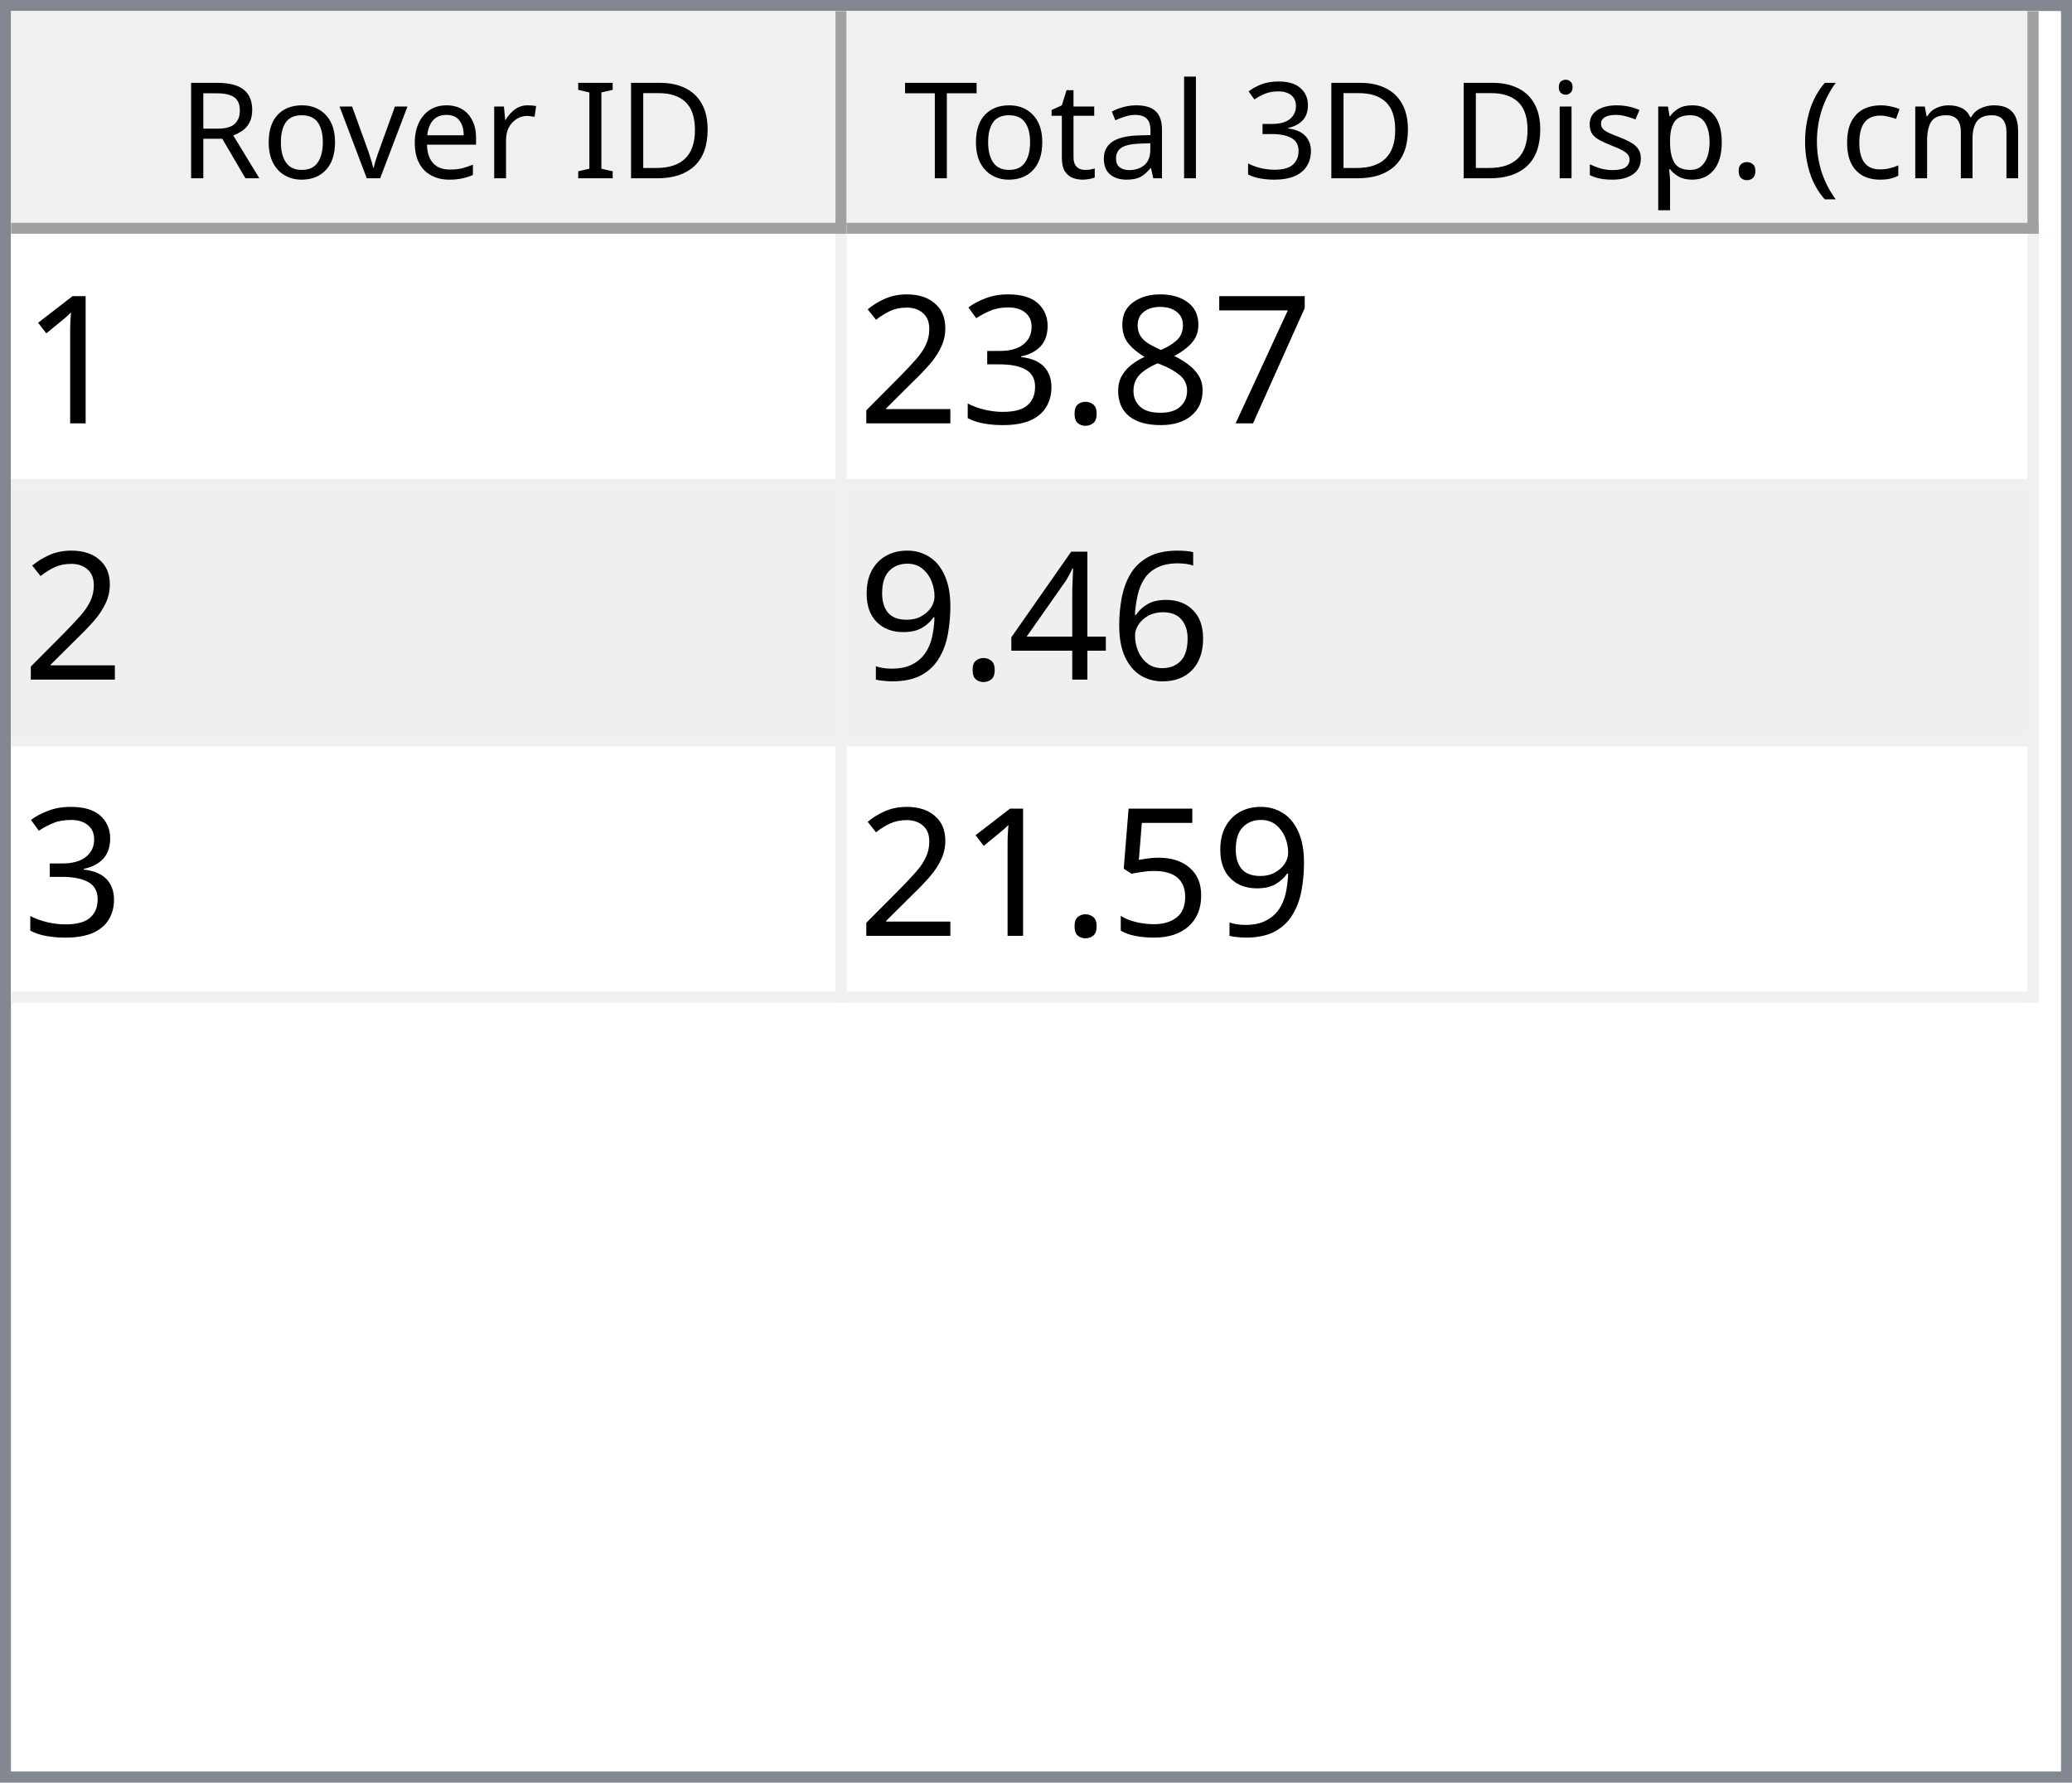
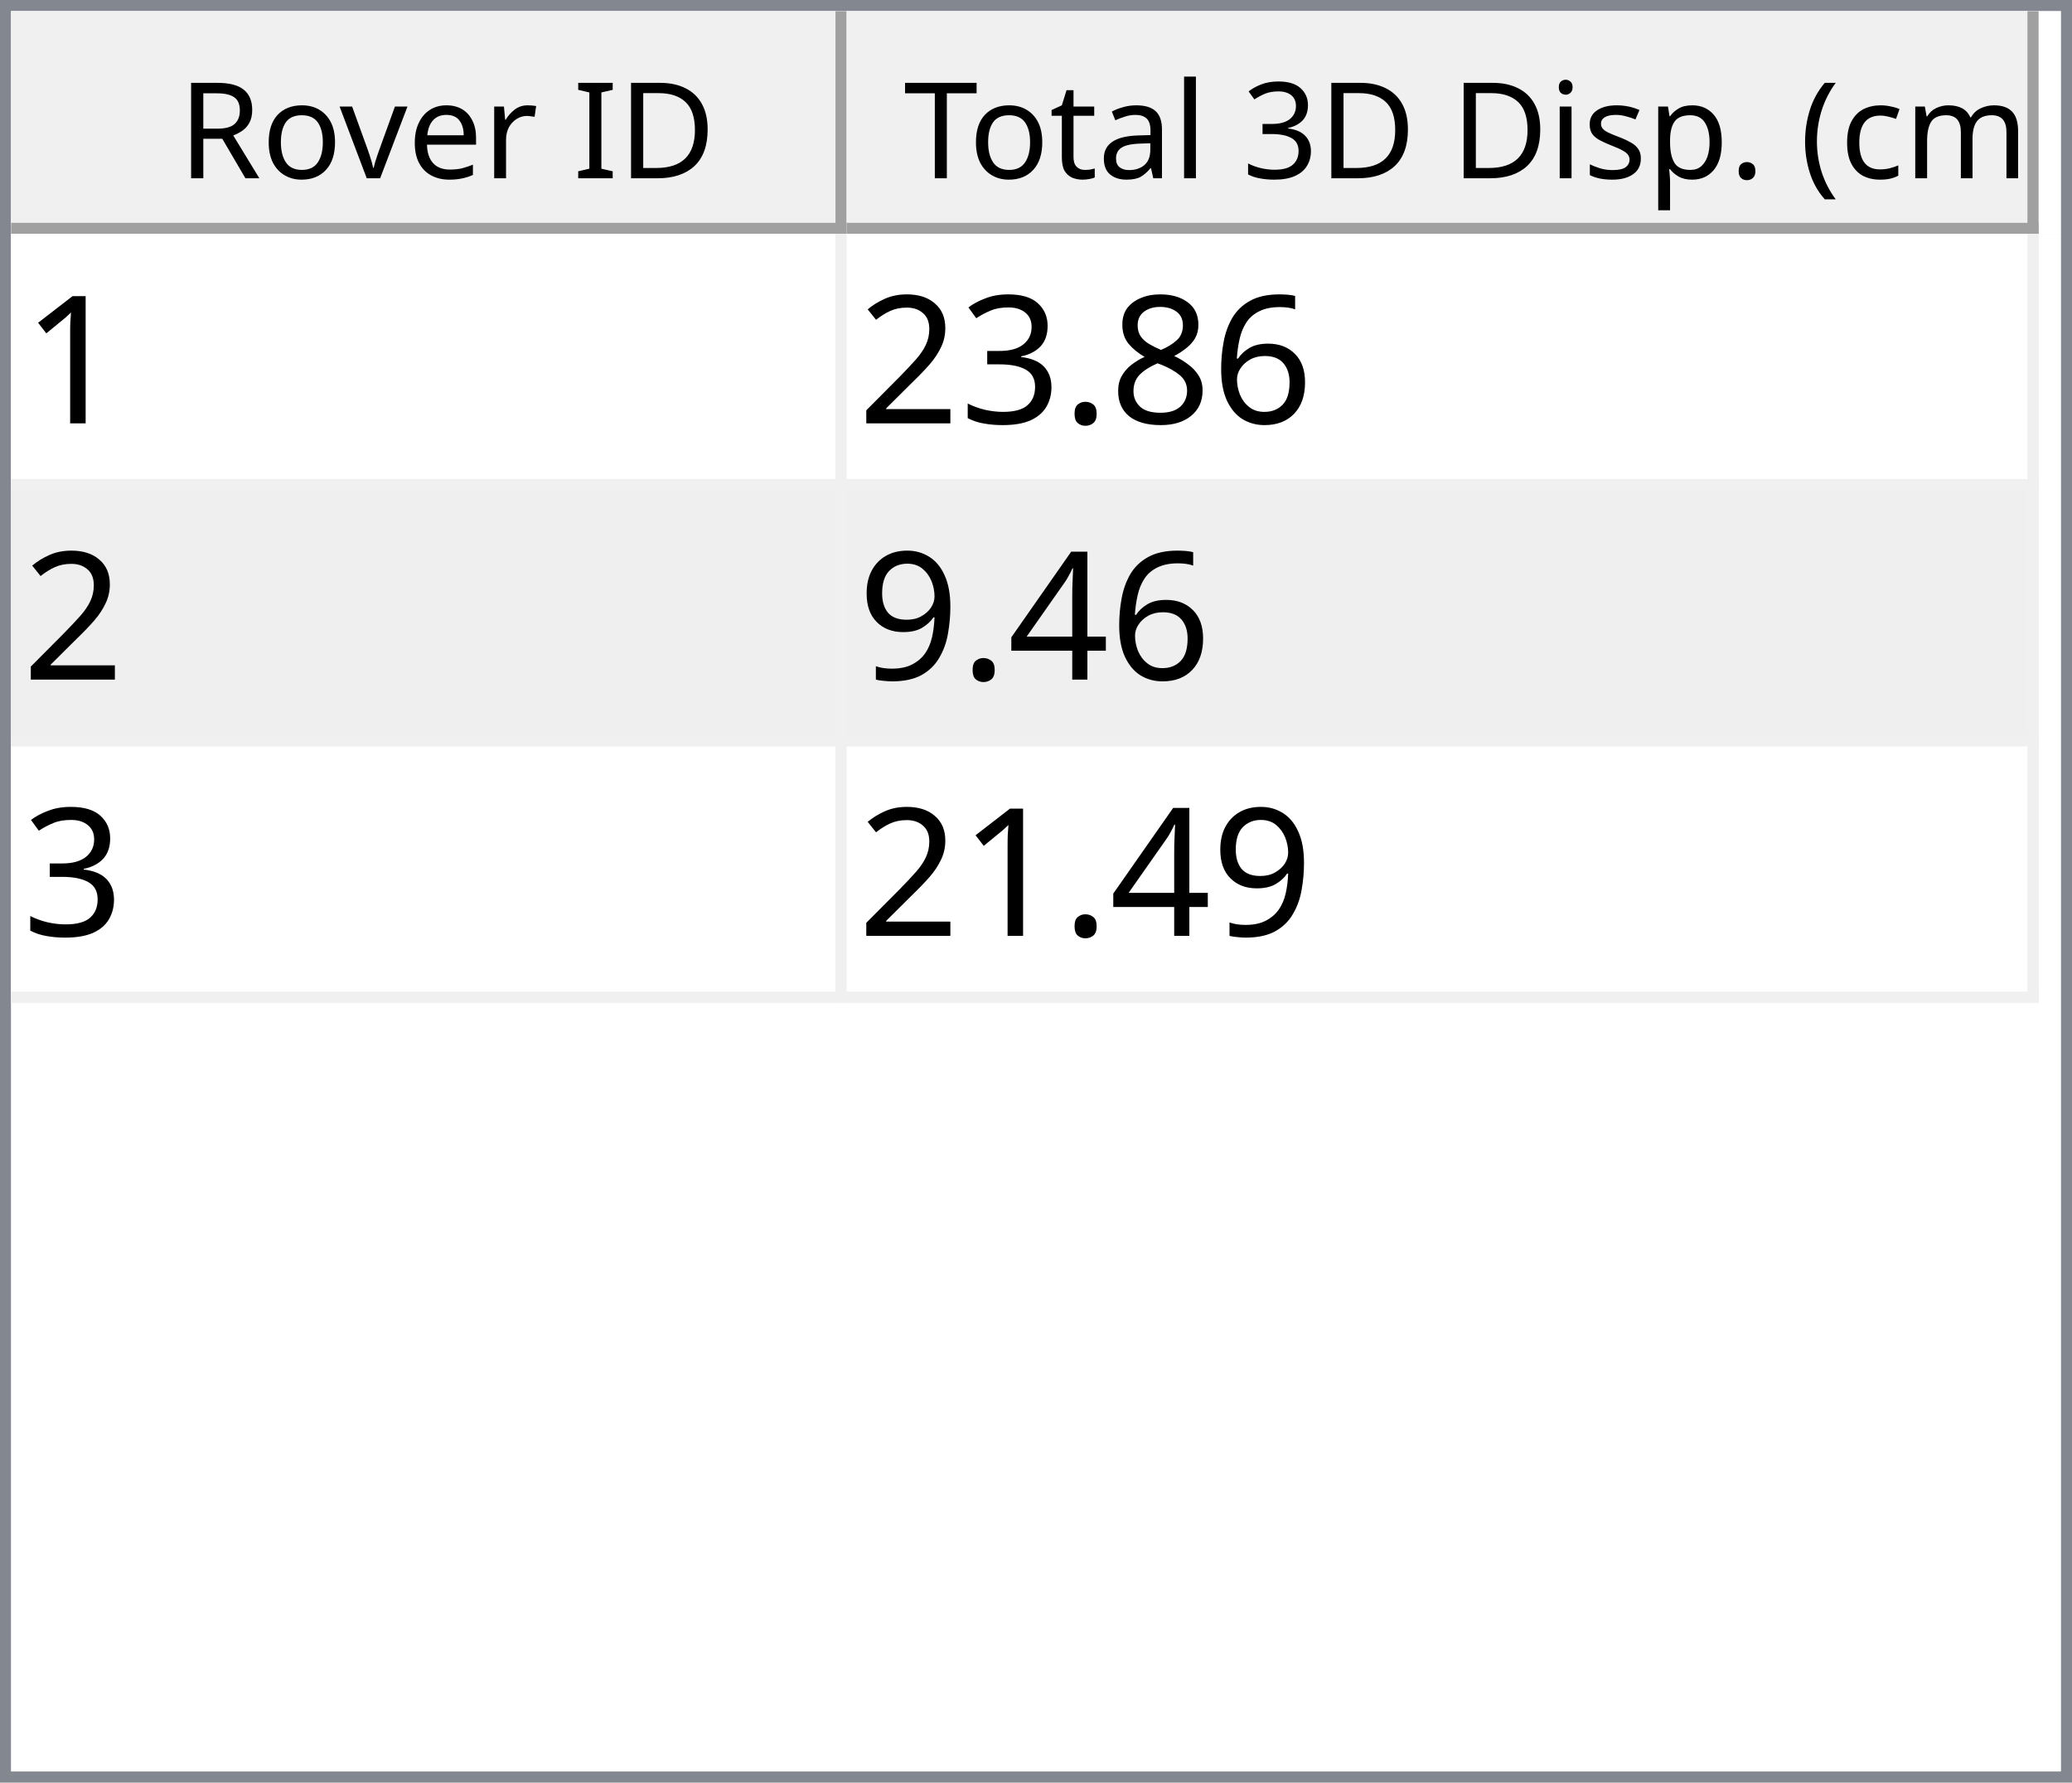
<svg xmlns="http://www.w3.org/2000/svg" style="fill-opacity:1; color-rendering:auto; color-interpolation:auto; text-rendering:auto; stroke:black; stroke-linecap:square; stroke-miterlimit:10; shape-rendering:auto; stroke-opacity:1; fill:black; stroke-dasharray:none; font-weight:normal; stroke-width:1; font-family:'Dialog'; font-style:normal; stroke-linejoin:miter; font-size:12px; stroke-dashoffset:0; image-rendering:auto;" width="186" height="160">
  <defs id="genericDefs" />
  <g>
    <defs id="defs1">
      <clipPath clipPathUnits="userSpaceOnUse" id="clipPath1">
        <path d="M0 0 L186 0 L186 160 L0 160 L0 0 Z" />
      </clipPath>
      <clipPath clipPathUnits="userSpaceOnUse" id="clipPath2">
        <path d="M0 0 L0 160 L186 160 L186 0 Z" />
      </clipPath>
      <clipPath clipPathUnits="userSpaceOnUse" id="clipPath3">
        <path d="M0 0 L0 20 L184 20 L184 0 Z" />
      </clipPath>
      <clipPath clipPathUnits="userSpaceOnUse" id="clipPath4">
        <path d="M0 0 L0 20 L75 20 L75 0 Z" />
      </clipPath>
      <clipPath clipPathUnits="userSpaceOnUse" id="clipPath5">
        <path d="M1 1 L1 19 L74 19 L74 1 Z" />
      </clipPath>
      <clipPath clipPathUnits="userSpaceOnUse" id="clipPath6">
        <path d="M0 0 L0 18 L73 18 L73 0 Z" />
      </clipPath>
      <clipPath clipPathUnits="userSpaceOnUse" id="clipPath7">
        <path d="M-0.5 -0.5 L-0.5 19.5 L74.5 19.5 L74.5 -0.5 Z" />
      </clipPath>
      <clipPath clipPathUnits="userSpaceOnUse" id="clipPath8">
        <path d="M0 0 L0 20 L107 20 L107 0 Z" />
      </clipPath>
      <clipPath clipPathUnits="userSpaceOnUse" id="clipPath9">
        <path d="M1 1 L1 19 L106 19 L106 1 Z" />
      </clipPath>
      <clipPath clipPathUnits="userSpaceOnUse" id="clipPath10">
        <path d="M0 0 L0 18 L105 18 L105 0 Z" />
      </clipPath>
      <clipPath clipPathUnits="userSpaceOnUse" id="clipPath11">
        <path d="M-0.5 -0.5 L-0.5 19.5 L106.5 19.5 L106.5 -0.5 Z" />
      </clipPath>
      <clipPath clipPathUnits="userSpaceOnUse" id="clipPath12">
        <path d="M0 0 L0 138 L184 138 L184 0 Z" />
      </clipPath>
      <clipPath clipPathUnits="userSpaceOnUse" id="clipPath13">
        <path d="M0 0 L0 69 L182 69 L182 0 Z" />
      </clipPath>
      <clipPath clipPathUnits="userSpaceOnUse" id="clipPath14">
        <path d="M-0.5 -0.5 L-0.5 68.5 L181.5 68.5 L181.5 -0.5 Z" />
      </clipPath>
      <clipPath clipPathUnits="userSpaceOnUse" id="clipPath15">
        <path d="M0 0 L0 22 L74 22 L74 0 Z" />
      </clipPath>
      <clipPath clipPathUnits="userSpaceOnUse" id="clipPath16">
        <path d="M0 0 L0 22 L106 22 L106 0 Z" />
      </clipPath>
      <font horiz-adv-x="64.551" id="font1">
        <font-face ascent="107.91" descent="25.098" units-per-em="100" style="font-style:normal; font-family:Segoe UI; font-weight:normal;" />
        <missing-glyph horiz-adv-x="64.551" d="M8.109 0 L8.109 68.266 L56.453 68.266 L56.453 0 L8.109 0 ZM15.328 7.234 L49.219 7.234 L49.219 61.031 L15.328 61.031 L15.328 7.234 Z" />
        <glyph unicode="D" horiz-adv-x="70.117" d="M9.188 0 L9.188 70.016 L28.516 70.016 Q65.531 70.016 65.531 35.891 Q65.531 19.672 55.25 9.836 Q44.969 0 27.734 0 L9.188 0 ZM17.391 62.594 L17.391 7.422 L27.828 7.422 Q41.609 7.422 49.273 14.797 Q56.938 22.172 56.938 35.688 Q56.938 62.594 28.328 62.594 L17.391 62.594 Z" />
        <glyph unicode="I" horiz-adv-x="26.611" d="M17.391 0 L9.188 0 L9.188 70.016 L17.391 70.016 L17.391 0 Z" />
        <glyph unicode=" " horiz-adv-x="27.393" d="" />
        <glyph unicode="r" horiz-adv-x="34.766" d="M34.188 41.891 Q32.078 43.5 28.125 43.5 Q23 43.5 19.555 38.672 Q16.109 33.844 16.109 25.484 L16.109 0 L8.109 0 L8.109 50 L16.109 50 L16.109 39.703 L16.312 39.703 Q18.016 44.969 21.531 47.922 Q25.047 50.875 29.391 50.875 Q32.516 50.875 34.188 50.203 L34.188 41.891 Z" />
        <glyph unicode="e" horiz-adv-x="52.295" d="M48.297 23 L12.984 23 Q13.188 14.656 17.484 10.109 Q21.781 5.562 29.297 5.562 Q37.75 5.562 44.828 11.141 L44.828 3.609 Q38.234 -1.172 27.391 -1.172 Q16.797 -1.172 10.742 5.641 Q4.688 12.453 4.688 24.812 Q4.688 36.469 11.305 43.82 Q17.922 51.172 27.734 51.172 Q37.547 51.172 42.922 44.828 Q48.297 38.484 48.297 27.203 L48.297 23 ZM40.094 29.781 Q40.047 36.719 36.75 40.578 Q33.453 44.438 27.594 44.438 Q21.922 44.438 17.969 40.383 Q14.016 36.328 13.094 29.781 L40.094 29.781 Z" />
        <glyph unicode="v" horiz-adv-x="47.9" d="M47.406 50 L27.484 0 L19.625 0 L0.688 50 L9.469 50 L22.172 13.672 Q23.578 9.672 23.922 6.688 L24.125 6.688 Q24.609 10.453 25.688 13.484 L38.969 50 L47.406 50 Z" />
        <glyph unicode="o" horiz-adv-x="58.594" d="M29 -1.172 Q17.922 -1.172 11.305 5.836 Q4.688 12.844 4.688 24.422 Q4.688 37.016 11.57 44.094 Q18.453 51.172 30.172 51.172 Q41.359 51.172 47.633 44.289 Q53.906 37.406 53.906 25.203 Q53.906 13.234 47.141 6.031 Q40.375 -1.172 29 -1.172 ZM29.594 44.438 Q21.875 44.438 17.383 39.188 Q12.891 33.938 12.891 24.703 Q12.891 15.828 17.43 10.695 Q21.969 5.562 29.594 5.562 Q37.359 5.562 41.531 10.594 Q45.703 15.625 45.703 24.906 Q45.703 34.281 41.531 39.359 Q37.359 44.438 29.594 44.438 Z" />
        <glyph unicode="R" horiz-adv-x="59.814" d="M59.375 0 L49.609 0 L37.891 19.625 Q36.281 22.359 34.766 24.289 Q33.25 26.219 31.664 27.438 Q30.078 28.656 28.25 29.219 Q26.422 29.781 24.125 29.781 L17.391 29.781 L17.391 0 L9.188 0 L9.188 70.016 L30.078 70.016 Q34.672 70.016 38.555 68.867 Q42.438 67.719 45.289 65.375 Q48.141 63.031 49.758 59.547 Q51.375 56.062 51.375 51.375 Q51.375 47.703 50.273 44.656 Q49.172 41.609 47.148 39.211 Q45.125 36.812 42.266 35.133 Q39.406 33.453 35.844 32.516 L35.844 32.328 Q37.594 31.547 38.891 30.547 Q40.188 29.547 41.359 28.18 Q42.531 26.812 43.68 25.078 Q44.828 23.344 46.234 21.047 L59.375 0 ZM17.391 62.594 L17.391 37.203 L28.516 37.203 Q31.594 37.203 34.203 38.133 Q36.812 39.062 38.719 40.797 Q40.625 42.531 41.703 45.047 Q42.781 47.562 42.781 50.688 Q42.781 56.297 39.141 59.445 Q35.5 62.594 28.609 62.594 L17.391 62.594 Z" />
        <glyph unicode=")" horiz-adv-x="30.176" d="M8.297 -15.922 L1.172 -15.922 Q16.406 2.344 16.406 26.812 Q16.406 51.469 1.078 70.016 L8.297 70.016 Q23.531 52.156 23.531 26.703 Q23.531 1.375 8.297 -15.922 Z" />
        <glyph unicode="m" horiz-adv-x="86.133" d="M79.109 0 L71.094 0 L71.094 28.719 Q71.094 37.016 68.531 40.727 Q65.969 44.438 59.906 44.438 Q54.781 44.438 51.195 39.75 Q47.609 35.062 47.609 28.516 L47.609 0 L39.594 0 L39.594 29.688 Q39.594 44.438 28.219 44.438 Q22.953 44.438 19.531 40.016 Q16.109 35.594 16.109 28.516 L16.109 0 L8.109 0 L8.109 50 L16.109 50 L16.109 42.094 L16.312 42.094 Q21.625 51.172 31.844 51.172 Q36.969 51.172 40.773 48.312 Q44.578 45.453 46 40.828 Q51.562 51.172 62.594 51.172 Q79.109 51.172 79.109 30.812 L79.109 0 Z" />
        <glyph unicode="c" horiz-adv-x="46.191" d="M42.188 2.297 Q36.422 -1.172 28.516 -1.172 Q17.828 -1.172 11.258 5.789 Q4.688 12.75 4.688 23.828 Q4.688 36.188 11.766 43.68 Q18.844 51.172 30.672 51.172 Q37.25 51.172 42.281 48.734 L42.281 40.531 Q36.719 44.438 30.375 44.438 Q22.703 44.438 17.797 38.945 Q12.891 33.453 12.891 24.516 Q12.891 15.719 17.508 10.641 Q22.125 5.562 29.891 5.562 Q36.422 5.562 42.188 9.906 L42.188 2.297 Z" />
        <glyph unicode="(" horiz-adv-x="30.176" d="M29.109 -15.922 L21.969 -15.922 Q6.844 1.375 6.844 26.703 Q6.844 52.156 21.969 70.016 L29.203 70.016 Q13.875 51.469 13.875 26.812 Q13.875 2.344 29.109 -15.922 Z" />
        <glyph unicode="." horiz-adv-x="21.68" d="M10.891 -1.078 Q8.641 -1.078 7.055 0.539 Q5.469 2.156 5.469 4.391 Q5.469 6.641 7.055 8.273 Q8.641 9.906 10.891 9.906 Q13.188 9.906 14.797 8.273 Q16.406 6.641 16.406 4.391 Q16.406 2.156 14.797 0.539 Q13.188 -1.078 10.891 -1.078 Z" />
        <glyph unicode="p" horiz-adv-x="58.789" d="M16.312 7.234 L16.109 7.234 L16.109 -23 L8.109 -23 L8.109 50 L16.109 50 L16.109 41.219 L16.312 41.219 Q22.219 51.172 33.594 51.172 Q43.266 51.172 48.688 44.461 Q54.109 37.75 54.109 26.469 Q54.109 13.922 48 6.375 Q41.891 -1.172 31.297 -1.172 Q21.578 -1.172 16.312 7.234 ZM16.109 27.391 L16.109 20.406 Q16.109 14.203 20.141 9.883 Q24.172 5.562 30.375 5.562 Q37.641 5.562 41.773 11.133 Q45.906 16.703 45.906 26.609 Q45.906 34.969 42.047 39.703 Q38.188 44.438 31.594 44.438 Q24.609 44.438 20.359 39.578 Q16.109 34.719 16.109 27.391 Z" />
        <glyph unicode="s" horiz-adv-x="42.432" d="M5.078 1.812 L5.078 10.406 Q11.625 5.562 19.484 5.562 Q30.031 5.562 30.031 12.594 Q30.031 14.594 29.125 15.992 Q28.219 17.391 26.68 18.461 Q25.141 19.531 23.07 20.383 Q21 21.234 18.609 22.172 Q15.281 23.484 12.766 24.828 Q10.25 26.172 8.57 27.859 Q6.891 29.547 6.031 31.695 Q5.172 33.844 5.172 36.719 Q5.172 40.234 6.789 42.945 Q8.406 45.656 11.086 47.484 Q13.766 49.312 17.211 50.242 Q20.656 51.172 24.312 51.172 Q30.812 51.172 35.938 48.922 L35.938 40.828 Q30.422 44.438 23.25 44.438 Q21 44.438 19.195 43.922 Q17.391 43.406 16.094 42.477 Q14.797 41.547 14.086 40.258 Q13.375 38.969 13.375 37.406 Q13.375 35.453 14.086 34.133 Q14.797 32.812 16.164 31.789 Q17.531 30.766 19.484 29.938 Q21.438 29.109 23.922 28.125 Q27.25 26.859 29.883 25.516 Q32.516 24.172 34.375 22.484 Q36.234 20.797 37.234 18.602 Q38.234 16.406 38.234 13.375 Q38.234 9.672 36.602 6.938 Q34.969 4.203 32.234 2.398 Q29.5 0.594 25.93 -0.289 Q22.359 -1.172 18.453 -1.172 Q10.75 -1.172 5.078 1.812 Z" />
        <glyph unicode="i" horiz-adv-x="24.219" d="M12.203 62.703 Q10.062 62.703 8.547 64.164 Q7.031 65.625 7.031 67.875 Q7.031 70.125 8.547 71.609 Q10.062 73.094 12.203 73.094 Q14.406 73.094 15.945 71.609 Q17.484 70.125 17.484 67.875 Q17.484 65.719 15.945 64.211 Q14.406 62.703 12.203 62.703 ZM16.109 0 L8.109 0 L8.109 50 L16.109 50 L16.109 0 Z" />
        <glyph unicode="3" horiz-adv-x="53.906" d="M46.531 19.828 Q46.531 15.094 44.75 11.211 Q42.969 7.328 39.719 4.57 Q36.469 1.812 31.93 0.297 Q27.391 -1.219 21.922 -1.219 Q11.922 -1.219 6 2.594 L6 11.188 Q13.094 5.609 22.219 5.609 Q25.875 5.609 28.828 6.539 Q31.781 7.469 33.906 9.227 Q36.031 10.984 37.18 13.477 Q38.328 15.969 38.328 19.094 Q38.328 32.812 18.797 32.812 L12.984 32.812 L12.984 39.594 L18.5 39.594 Q35.797 39.594 35.797 52.484 Q35.797 64.406 22.609 64.406 Q15.188 64.406 8.688 59.422 L8.688 67.188 Q15.375 71.188 24.609 71.188 Q29 71.188 32.57 69.969 Q36.141 68.75 38.68 66.555 Q41.219 64.359 42.609 61.281 Q44 58.203 44 54.5 Q44 40.672 30.031 36.719 L30.031 36.531 Q33.594 36.141 36.625 34.797 Q39.656 33.453 41.852 31.305 Q44.047 29.156 45.289 26.25 Q46.531 23.344 46.531 19.828 Z" />
        <glyph unicode="l" horiz-adv-x="24.219" d="M16.109 0 L8.109 0 L8.109 74.031 L16.109 74.031 L16.109 0 Z" />
        <glyph unicode="a" horiz-adv-x="50.879" d="M43.891 0 L35.891 0 L35.891 7.812 L35.688 7.812 Q30.469 -1.172 20.312 -1.172 Q12.844 -1.172 8.617 2.781 Q4.391 6.734 4.391 13.281 Q4.391 27.297 20.906 29.594 L35.891 31.688 Q35.891 44.438 25.594 44.438 Q16.547 44.438 9.281 38.281 L9.281 46.484 Q16.656 51.172 26.266 51.172 Q43.891 51.172 43.891 32.516 L43.891 0 ZM35.891 25.297 L23.828 23.641 Q18.266 22.859 15.43 20.875 Q12.594 18.891 12.594 13.875 Q12.594 10.203 15.211 7.883 Q17.828 5.562 22.172 5.562 Q28.125 5.562 32.008 9.742 Q35.891 13.922 35.891 20.312 L35.891 25.297 Z" />
        <glyph unicode="t" horiz-adv-x="33.887" d="M31.297 0.484 Q28.469 -1.078 23.828 -1.078 Q10.688 -1.078 10.688 13.578 L10.688 43.172 L2.094 43.172 L2.094 50 L10.688 50 L10.688 62.203 L18.703 64.797 L18.703 50 L31.297 50 L31.297 43.172 L18.703 43.172 L18.703 14.984 Q18.703 9.969 20.414 7.82 Q22.125 5.672 26.078 5.672 Q29.109 5.672 31.297 7.328 L31.297 0.484 Z" />
        <glyph unicode="T" horiz-adv-x="52.393" d="M50.594 62.594 L30.375 62.594 L30.375 0 L22.172 0 L22.172 62.594 L2 62.594 L2 70.016 L50.594 70.016 L50.594 62.594 Z" />
      </font>
      <font horiz-adv-x="75.0" id="font2">
        <font-face ascent="100.537" descent="21.973" units-per-em="100" style="font-style:normal; font-family:sans-serif; font-weight:normal;" />
        <missing-glyph horiz-adv-x="75.0" d="M12.5 0 L12.5 62.5 L62.5 62.5 L62.5 0 L12.5 0 ZM14.062 1.562 L60.938 1.562 L60.938 60.938 L14.062 60.938 L14.062 1.562 Z" />
        <glyph unicode="1" horiz-adv-x="55.615" d="M37.25 0 L28.469 0 L28.469 56 Q25.297 52.984 20.141 49.953 Q14.984 46.922 10.891 45.406 L10.891 53.906 Q18.266 57.375 23.781 62.305 Q29.297 67.234 31.594 71.875 L37.25 71.875 L37.25 0 Z" />
-         <glyph unicode="7" horiz-adv-x="55.615" d="M4.734 62.203 L4.734 70.656 L51.078 70.656 L51.078 63.812 Q44.234 56.547 37.523 44.484 Q30.812 32.422 27.156 19.672 Q24.516 10.688 23.781 0 L14.75 0 Q14.891 8.453 18.062 20.414 Q21.234 32.375 27.172 43.484 Q33.109 54.594 39.797 62.203 L4.734 62.203 Z" />
+         <glyph unicode="6" horiz-adv-x="55.615" d="M49.75 54.047 L41.016 53.375 Q39.844 58.547 37.703 60.891 Q34.125 64.656 28.906 64.656 Q24.703 64.656 21.531 62.312 Q17.391 59.281 14.992 53.469 Q12.594 47.656 12.5 36.922 Q15.672 41.75 20.266 44.094 Q24.859 46.438 29.891 46.438 Q38.672 46.438 44.852 39.969 Q51.031 33.5 51.031 23.25 Q51.031 16.5 48.125 10.719 Q45.219 4.938 40.141 1.859 Q35.062 -1.219 28.609 -1.219 Q17.625 -1.219 10.695 6.859 Q3.766 14.938 3.766 33.5 Q3.766 54.25 11.422 63.672 Q18.109 71.875 29.438 71.875 Q37.891 71.875 43.289 67.141 Q48.688 62.406 49.75 54.047 ZM13.875 23.188 Q13.875 18.656 15.797 14.508 Q17.719 10.359 21.188 8.18 Q24.656 6 28.469 6 Q34.031 6 38.039 10.492 Q42.047 14.984 42.047 22.703 Q42.047 30.125 38.086 34.398 Q34.125 38.672 28.125 38.672 Q22.172 38.672 18.023 34.398 Q13.875 30.125 13.875 23.188 Z" />
        <glyph unicode="8" horiz-adv-x="55.615" d="M17.672 38.812 Q12.203 40.828 9.57 44.539 Q6.938 48.25 6.938 53.422 Q6.938 61.234 12.555 66.555 Q18.172 71.875 27.484 71.875 Q36.859 71.875 42.578 66.43 Q48.297 60.984 48.297 53.172 Q48.297 48.188 45.68 44.508 Q43.062 40.828 37.75 38.812 Q44.344 36.672 47.781 31.883 Q51.219 27.094 51.219 20.453 Q51.219 11.281 44.727 5.031 Q38.234 -1.219 27.641 -1.219 Q17.047 -1.219 10.547 5.055 Q4.047 11.328 4.047 20.703 Q4.047 27.688 7.594 32.398 Q11.141 37.109 17.672 38.812 ZM15.922 53.719 Q15.922 48.641 19.195 45.414 Q22.469 42.188 27.688 42.188 Q32.766 42.188 36.016 45.383 Q39.266 48.578 39.266 53.219 Q39.266 58.062 35.914 61.359 Q32.562 64.656 27.594 64.656 Q22.562 64.656 19.242 61.43 Q15.922 58.203 15.922 53.719 ZM13.094 20.656 Q13.094 16.891 14.875 13.375 Q16.656 9.859 20.172 7.93 Q23.688 6 27.734 6 Q34.031 6 38.133 10.055 Q42.234 14.109 42.234 20.359 Q42.234 26.703 38.016 30.859 Q33.797 35.016 27.438 35.016 Q21.234 35.016 17.164 30.914 Q13.094 26.812 13.094 20.656 Z" />
        <glyph unicode="." horiz-adv-x="27.783" d="M9.078 0 L9.078 10.016 L19.094 10.016 L19.094 0 L9.078 0 Z" />
        <glyph unicode="3" horiz-adv-x="55.615" d="M4.203 18.891 L12.984 20.062 Q14.5 12.594 18.141 9.297 Q21.781 6 27 6 Q33.203 6 37.477 10.297 Q41.75 14.594 41.75 20.953 Q41.75 27 37.797 30.93 Q33.844 34.859 27.734 34.859 Q25.25 34.859 21.531 33.891 L22.516 41.609 Q23.391 41.5 23.922 41.5 Q29.547 41.5 34.039 44.43 Q38.531 47.359 38.531 53.469 Q38.531 58.297 35.258 61.477 Q31.984 64.656 26.812 64.656 Q21.688 64.656 18.266 61.43 Q14.844 58.203 13.875 51.766 L5.078 53.328 Q6.688 62.156 12.398 67.016 Q18.109 71.875 26.609 71.875 Q32.469 71.875 37.398 69.359 Q42.328 66.844 44.945 62.5 Q47.562 58.156 47.562 53.266 Q47.562 48.641 45.07 44.828 Q42.578 41.016 37.703 38.766 Q44.047 37.312 47.562 32.695 Q51.078 28.078 51.078 21.141 Q51.078 11.766 44.242 5.25 Q37.406 -1.266 26.953 -1.266 Q17.531 -1.266 11.305 4.352 Q5.078 9.969 4.203 18.891 Z" />
        <glyph unicode="2" horiz-adv-x="55.615" d="M50.344 8.453 L50.344 0 L3.031 0 Q2.938 3.172 4.047 6.109 Q5.859 10.938 9.836 15.625 Q13.812 20.312 21.344 26.469 Q33.016 36.031 37.117 41.625 Q41.219 47.219 41.219 52.203 Q41.219 57.422 37.477 61.008 Q33.734 64.594 27.734 64.594 Q21.391 64.594 17.578 60.789 Q13.766 56.984 13.719 50.25 L4.688 51.172 Q5.609 61.281 11.664 66.578 Q17.719 71.875 27.938 71.875 Q38.234 71.875 44.242 66.164 Q50.25 60.453 50.25 52 Q50.25 47.703 48.492 43.555 Q46.734 39.406 42.656 34.812 Q38.578 30.219 29.109 22.219 Q21.188 15.578 18.945 13.211 Q16.703 10.844 15.234 8.453 L50.344 8.453 Z" />
-         <glyph unicode="6" horiz-adv-x="55.615" d="M49.75 54.047 L41.016 53.375 Q39.844 58.547 37.703 60.891 Q34.125 64.656 28.906 64.656 Q24.703 64.656 21.531 62.312 Q17.391 59.281 14.992 53.469 Q12.594 47.656 12.5 36.922 Q15.672 41.75 20.266 44.094 Q24.859 46.438 29.891 46.438 Q38.672 46.438 44.852 39.969 Q51.031 33.5 51.031 23.25 Q51.031 16.5 48.125 10.719 Q45.219 4.938 40.141 1.859 Q35.062 -1.219 28.609 -1.219 Q17.625 -1.219 10.695 6.859 Q3.766 14.938 3.766 33.5 Q3.766 54.25 11.422 63.672 Q18.109 71.875 29.438 71.875 Q37.891 71.875 43.289 67.141 Q48.688 62.406 49.75 54.047 ZM13.875 23.188 Q13.875 18.656 15.797 14.508 Q17.719 10.359 21.188 8.18 Q24.656 6 28.469 6 Q34.031 6 38.039 10.492 Q42.047 14.984 42.047 22.703 Q42.047 30.125 38.086 34.398 Q34.125 38.672 28.125 38.672 Q22.172 38.672 18.023 34.398 Q13.875 30.125 13.875 23.188 Z" />
        <glyph unicode="4" horiz-adv-x="55.615" d="M32.328 0 L32.328 17.141 L1.266 17.141 L1.266 25.203 L33.938 71.578 L41.109 71.578 L41.109 25.203 L50.781 25.203 L50.781 17.141 L41.109 17.141 L41.109 0 L32.328 0 ZM32.328 25.203 L32.328 57.469 L9.906 25.203 L32.328 25.203 Z" />
        <glyph unicode="9" horiz-adv-x="55.615" d="M5.469 16.547 L13.922 17.328 Q14.984 11.375 18.016 8.688 Q21.047 6 25.781 6 Q29.828 6 32.883 7.859 Q35.938 9.719 37.891 12.82 Q39.844 15.922 41.164 21.195 Q42.484 26.469 42.484 31.938 Q42.484 32.516 42.438 33.688 Q39.797 29.5 35.234 26.883 Q30.672 24.266 25.344 24.266 Q16.453 24.266 10.305 30.711 Q4.156 37.156 4.156 47.703 Q4.156 58.594 10.578 65.234 Q17 71.875 26.656 71.875 Q33.641 71.875 39.43 68.117 Q45.219 64.359 48.219 57.398 Q51.219 50.438 51.219 37.25 Q51.219 23.531 48.242 15.406 Q45.266 7.281 39.383 3.031 Q33.5 -1.219 25.594 -1.219 Q17.188 -1.219 11.867 3.445 Q6.547 8.109 5.469 16.547 ZM41.453 48.141 Q41.453 55.719 37.43 60.156 Q33.406 64.594 27.734 64.594 Q21.875 64.594 17.531 59.812 Q13.188 55.031 13.188 47.406 Q13.188 40.578 17.312 36.305 Q21.438 32.031 27.484 32.031 Q33.594 32.031 37.523 36.305 Q41.453 40.578 41.453 48.141 Z" />
-         <glyph unicode="5" horiz-adv-x="55.615" d="M4.156 18.75 L13.375 19.531 Q14.406 12.797 18.141 9.398 Q21.875 6 27.156 6 Q33.5 6 37.891 10.789 Q42.281 15.578 42.281 23.484 Q42.281 31 38.062 35.352 Q33.844 39.703 27 39.703 Q22.75 39.703 19.336 37.773 Q15.922 35.844 13.969 32.766 L5.719 33.844 L12.641 70.609 L48.25 70.609 L48.25 62.203 L19.672 62.203 L15.828 42.969 Q22.266 47.469 29.344 47.469 Q38.719 47.469 45.164 40.969 Q51.609 34.469 51.609 24.266 Q51.609 14.547 45.953 7.469 Q39.062 -1.219 27.156 -1.219 Q17.391 -1.219 11.211 4.25 Q5.031 9.719 4.156 18.75 Z" />
      </font>
    </defs>
    <g style="fill:white; stroke:white;">
      <rect x="0" y="0" width="186" style="clip-path:url(#clipPath1); stroke:none;" height="160" />
    </g>
    <g style="fill:white; text-rendering:optimizeSpeed; color-rendering:optimizeSpeed; image-rendering:optimizeSpeed; shape-rendering:crispEdges; stroke:white; color-interpolation:sRGB;">
      <rect x="0" width="186" height="160" y="0" style="stroke:none;" />
      <path style="stroke:none;" d="M0 160 L186 160 L186 0 L0 0 Z" />
    </g>
    <g style="fill:rgb(240,240,240); font-family:'Segoe UI'; stroke:rgb(240,240,240);">
      <rect x="0" y="0" width="186" style="clip-path:url(#clipPath2); stroke:none;" height="160" />
    </g>
    <g style="fill:rgb(130,135,144); font-family:'Segoe UI'; stroke:rgb(130,135,144);">
      <path d="M0 0 L186 0 L186 160 L0 160 L0 0 ZM1 1 L185 1 L185 159 L1 159 L1 1 Z" style="fill-rule:evenodd; clip-path:url(#clipPath2); stroke:none;" />
    </g>
    <g style="fill:white; font-family:'Segoe UI'; stroke:white;" transform="translate(1,1)">
      <rect x="0" y="0" width="184" style="clip-path:url(#clipPath3); stroke:none;" height="20" />
    </g>
    <g style="fill:rgb(240,240,240); font-family:'Segoe UI'; stroke:rgb(240,240,240);" transform="translate(1,1)">
      <rect x="0" y="0" width="75" style="clip-path:url(#clipPath4); stroke:none;" height="20" />
    </g>
    <g style="font-family:'Segoe UI';" transform="translate(2,2)">
      <text x="14" xml:space="preserve" y="14" style="clip-path:url(#clipPath6); stroke:none;">Rover ID</text>
    </g>
    <g style="fill:rgb(160,160,160); font-family:'Segoe UI'; stroke:rgb(160,160,160); stroke-linejoin:bevel;" transform="translate(1.5,1.5)">
      <line x1="74" x2="74" y1="0" style="fill:none; clip-path:url(#clipPath7);" y2="19" />
    </g>
    <g style="fill:rgb(160,160,160); font-family:'Segoe UI'; stroke:rgb(160,160,160); stroke-linejoin:bevel;" transform="matrix(1,0,0,1,1,1) translate(0.5,0.5)">
      <line x1="0" x2="74" y1="19" style="fill:none; clip-path:url(#clipPath7);" y2="19" />
    </g>
    <g style="fill:rgb(240,240,240); font-family:'Segoe UI'; stroke:rgb(240,240,240);" transform="translate(76,1)">
      <rect x="0" y="0" width="107" style="clip-path:url(#clipPath8); stroke:none;" height="20" />
    </g>
    <g style="font-family:'Segoe UI';" transform="translate(77,2)">
      <text x="1" xml:space="preserve" y="14" style="clip-path:url(#clipPath10); stroke:none;"> Total 3D Disp. (cm)</text>
    </g>
    <g style="fill:rgb(160,160,160); font-family:'Segoe UI'; stroke:rgb(160,160,160); stroke-linejoin:bevel;" transform="translate(76.5,1.5)">
      <line x1="106" x2="106" y1="0" style="fill:none; clip-path:url(#clipPath11);" y2="19" />
    </g>
    <g style="fill:rgb(160,160,160); font-family:'Segoe UI'; stroke:rgb(160,160,160); stroke-linejoin:bevel;" transform="matrix(1,0,0,1,76,1) translate(0.5,0.5)">
      <line x1="0" x2="106" y1="19" style="fill:none; clip-path:url(#clipPath11);" y2="19" />
    </g>
    <g style="fill:white; font-family:'Segoe UI'; stroke:white;" transform="translate(1,21)">
      <rect x="0" y="0" width="184" style="clip-path:url(#clipPath12); stroke:none;" height="138" />
    </g>
    <g style="fill:rgb(240,240,240); font-size:16px; font-family:sans-serif; stroke:rgb(240,240,240);" transform="translate(1,21)">
      <rect x="0" y="0" width="182" style="clip-path:url(#clipPath13); stroke:none;" height="69" />
      <line transform="translate(0.5,0.5)" x1="0" x2="181" y1="22" style="clip-path:url(#clipPath14); fill:none; stroke-linejoin:bevel;" y2="22" />
    </g>
    <g transform="matrix(1,0,0,1,1,21) translate(0.5,0.5)" style="fill:rgb(240,240,240); font-size:16px; font-family:sans-serif; stroke:rgb(240,240,240); stroke-linejoin:bevel;">
      <line x1="0" x2="181" y1="45" style="fill:none; clip-path:url(#clipPath14);" y2="45" />
    </g>
    <g transform="matrix(1,0,0,1,1,21) translate(0.5,0.5)" style="fill:rgb(240,240,240); font-size:16px; font-family:sans-serif; stroke:rgb(240,240,240); stroke-linejoin:bevel;">
      <line x1="0" x2="181" y1="68" style="fill:none; clip-path:url(#clipPath14);" y2="68" />
    </g>
    <g transform="matrix(1,0,0,1,1,21) translate(0.5,0.5)" style="fill:rgb(240,240,240); font-size:16px; font-family:sans-serif; stroke:rgb(240,240,240); stroke-linejoin:bevel;">
      <line x1="74" x2="74" y1="0" style="fill:none; clip-path:url(#clipPath14);" y2="68" />
    </g>
    <g transform="matrix(1,0,0,1,1,21) translate(0.5,0.5)" style="fill:rgb(240,240,240); font-size:16px; font-family:sans-serif; stroke:rgb(240,240,240); stroke-linejoin:bevel;">
      <line x1="181" x2="181" y1="0" style="fill:none; clip-path:url(#clipPath14);" y2="68" />
    </g>
    <g style="fill:white; font-size:16px; font-family:sans-serif; stroke:white;" transform="matrix(1,0,0,1,1,21)">
      <rect x="0" y="0" width="74" style="clip-path:url(#clipPath15); stroke:none;" height="22" />
      <text x="1" y="17" style="fill:black; clip-path:url(#clipPath15); stroke:none;" xml:space="preserve">1</text>
    </g>
    <g style="fill:white; font-size:16px; font-family:sans-serif; stroke:white;" transform="matrix(1,0,0,1,1,21) translate(75,0)">
      <rect x="0" y="0" width="106" style="clip-path:url(#clipPath16); stroke:none;" height="22" />
-       <text x="1" y="17" style="fill:black; clip-path:url(#clipPath16); stroke:none;" xml:space="preserve">23.87</text>
+       <text x="1" y="17" style="fill:black; clip-path:url(#clipPath16); stroke:none;" xml:space="preserve">23.86</text>
    </g>
    <g style="fill:rgb(239,239,239); font-size:16px; font-family:sans-serif; stroke:rgb(239,239,239);" transform="matrix(1,0,0,1,1,21) translate(0,23)">
      <rect x="0" y="0" width="74" style="clip-path:url(#clipPath15); stroke:none;" height="22" />
      <text x="1" y="17" style="fill:black; clip-path:url(#clipPath15); stroke:none;" xml:space="preserve">2</text>
    </g>
    <g style="fill:rgb(239,239,239); font-size:16px; font-family:sans-serif; stroke:rgb(239,239,239);" transform="matrix(1,0,0,1,1,21) translate(75,23)">
      <rect x="0" y="0" width="106" style="clip-path:url(#clipPath16); stroke:none;" height="22" />
      <text x="1" y="17" style="fill:black; clip-path:url(#clipPath16); stroke:none;" xml:space="preserve">9.46</text>
    </g>
    <g style="fill:white; font-size:16px; font-family:sans-serif; stroke:white;" transform="matrix(1,0,0,1,1,21) translate(0,46)">
      <rect x="0" y="0" width="74" style="clip-path:url(#clipPath15); stroke:none;" height="22" />
      <text x="1" y="17" style="fill:black; clip-path:url(#clipPath15); stroke:none;" xml:space="preserve">3</text>
    </g>
    <g style="fill:white; font-size:16px; font-family:sans-serif; stroke:white;" transform="matrix(1,0,0,1,1,21) translate(75,46)">
      <rect x="0" y="0" width="106" style="clip-path:url(#clipPath16); stroke:none;" height="22" />
-       <text x="1" y="17" style="fill:black; clip-path:url(#clipPath16); stroke:none;" xml:space="preserve">21.59</text>
+       <text x="1" y="17" style="fill:black; clip-path:url(#clipPath16); stroke:none;" xml:space="preserve">21.49</text>
    </g>
  </g>
</svg>
